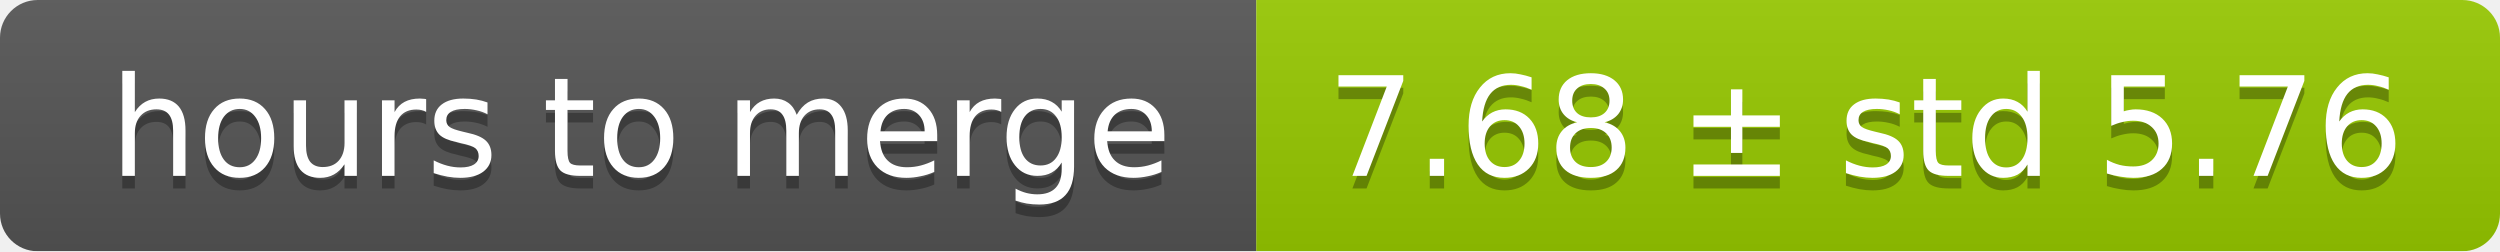
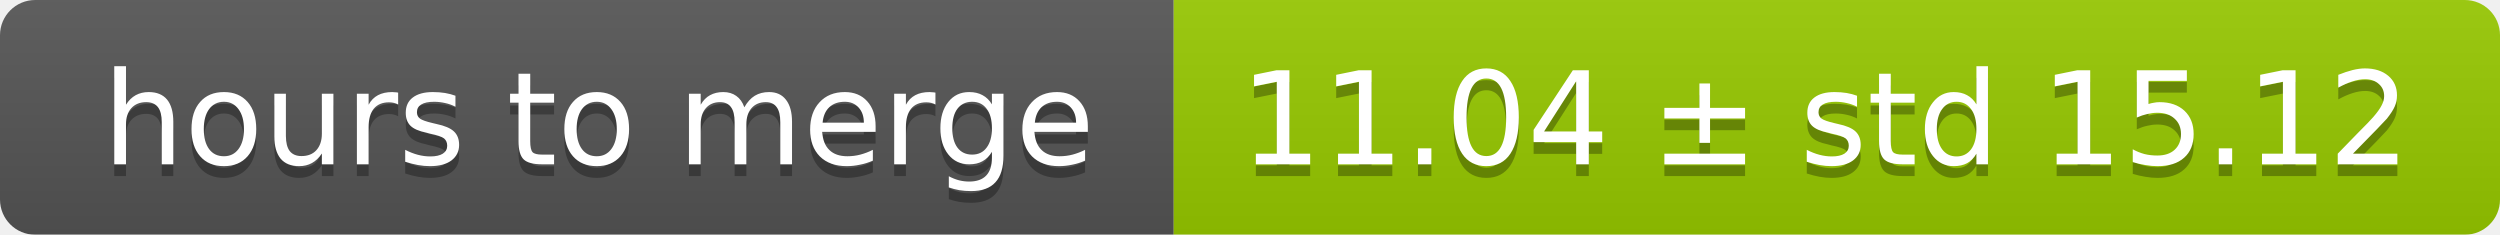
- <svg xmlns="http://www.w3.org/2000/svg" width="199" height="20">
+ <svg xmlns="http://www.w3.org/2000/svg" width="213" height="20">
  <linearGradient id="smooth" x2="0" y2="100%">
    <stop offset="0" stop-color="#bbb" stop-opacity=".1" />
    <stop offset="1" stop-opacity=".1" />
  </linearGradient>
  <mask id="round">
-     <rect width="199" height="20" rx="3" fill="#fff" />
+     <rect width="213" height="20" rx="3" fill="#fff" />
  </mask>
  <g mask="url(#round)">
    <rect width="100" height="20" fill="#555" />
-     <rect x="100" width="99" height="20" fill="#97ca00" />
-     <rect width="199" height="20" fill="url(#smooth)" />
+     <rect x="100" width="113" height="20" fill="#97ca00" />
+     <rect width="213" height="20" fill="url(#smooth)" />
  </g>
  <g fill="#fff" text-anchor="middle" font-family="DejaVu Sans,Verdana,Geneva,sans-serif" font-size="11">
    <text x="51" y="15" fill="#010101" fill-opacity=".3">hours to merge</text>
    <text x="51" y="14">hours to merge</text>
-     <text x="148.5" y="15" fill="#010101" fill-opacity=".3">7.68 ± std 5.76</text>
-     <text x="148.5" y="14">7.68 ± std 5.76</text>
+     <text x="155.5" y="15" fill="#010101" fill-opacity=".3">11.04 ± std 15.12</text>
+     <text x="155.5" y="14">11.04 ± std 15.12</text>
  </g>
</svg>
